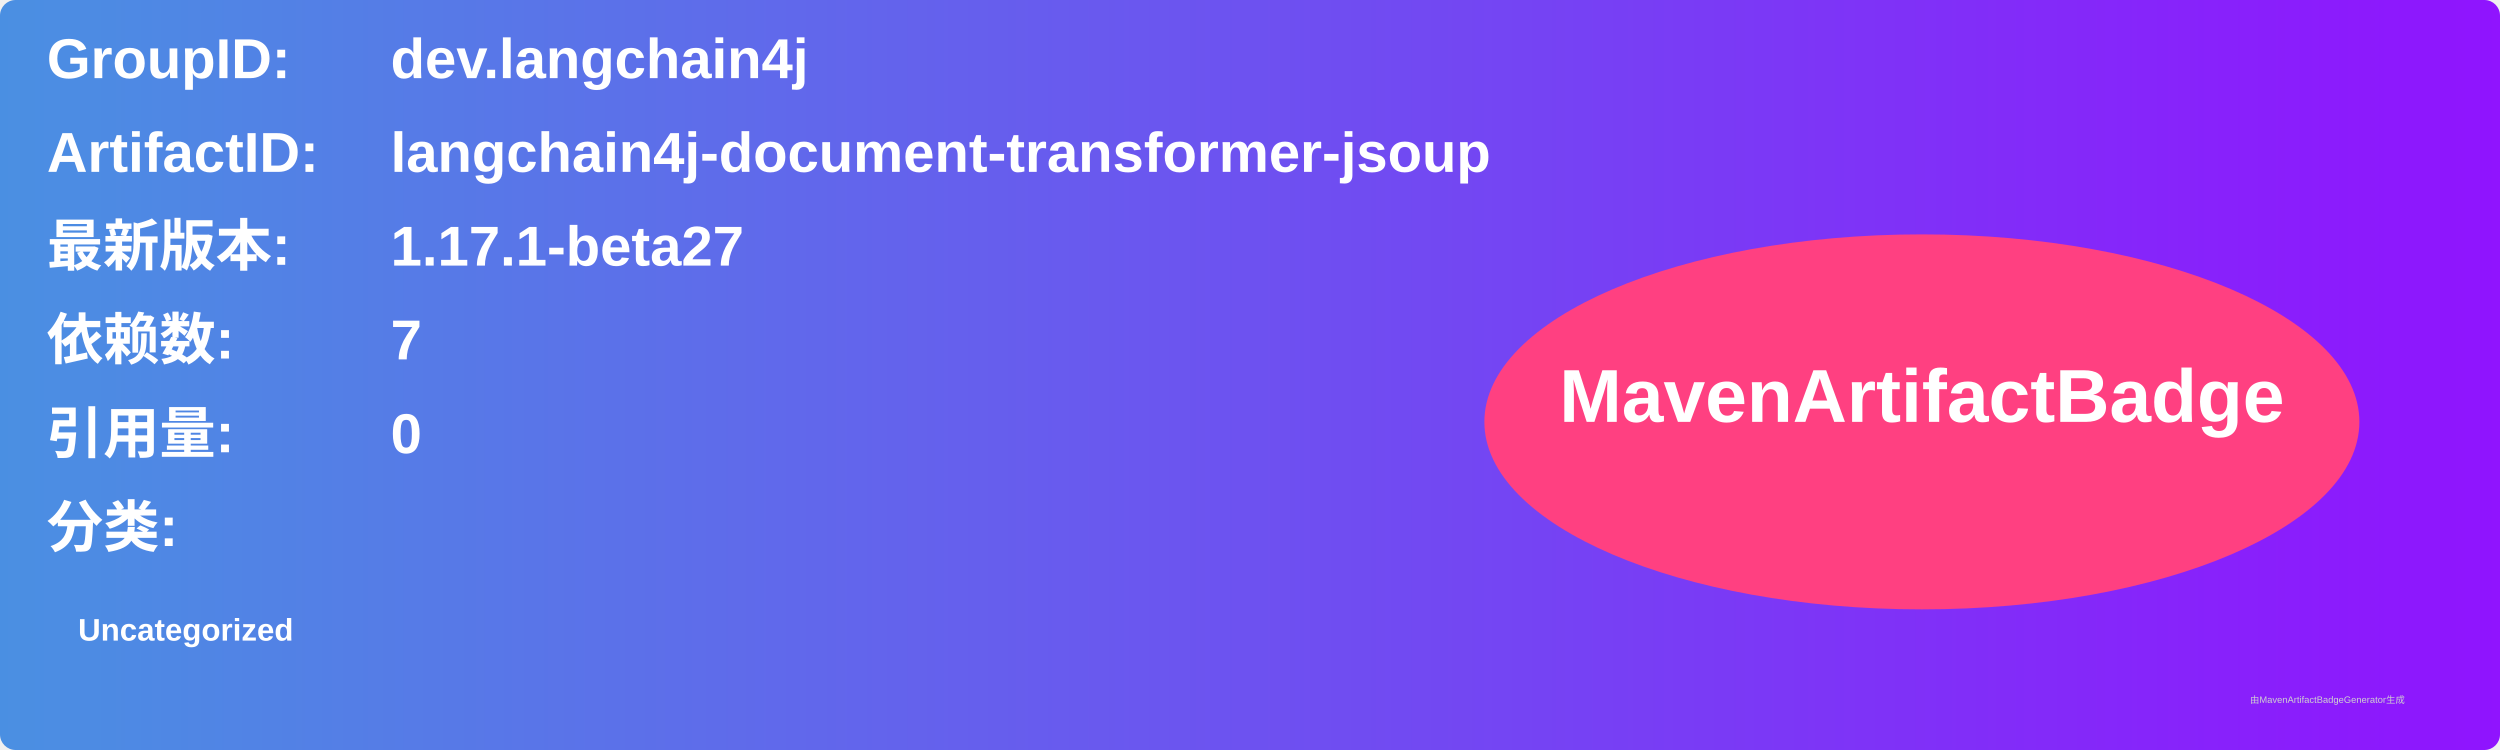
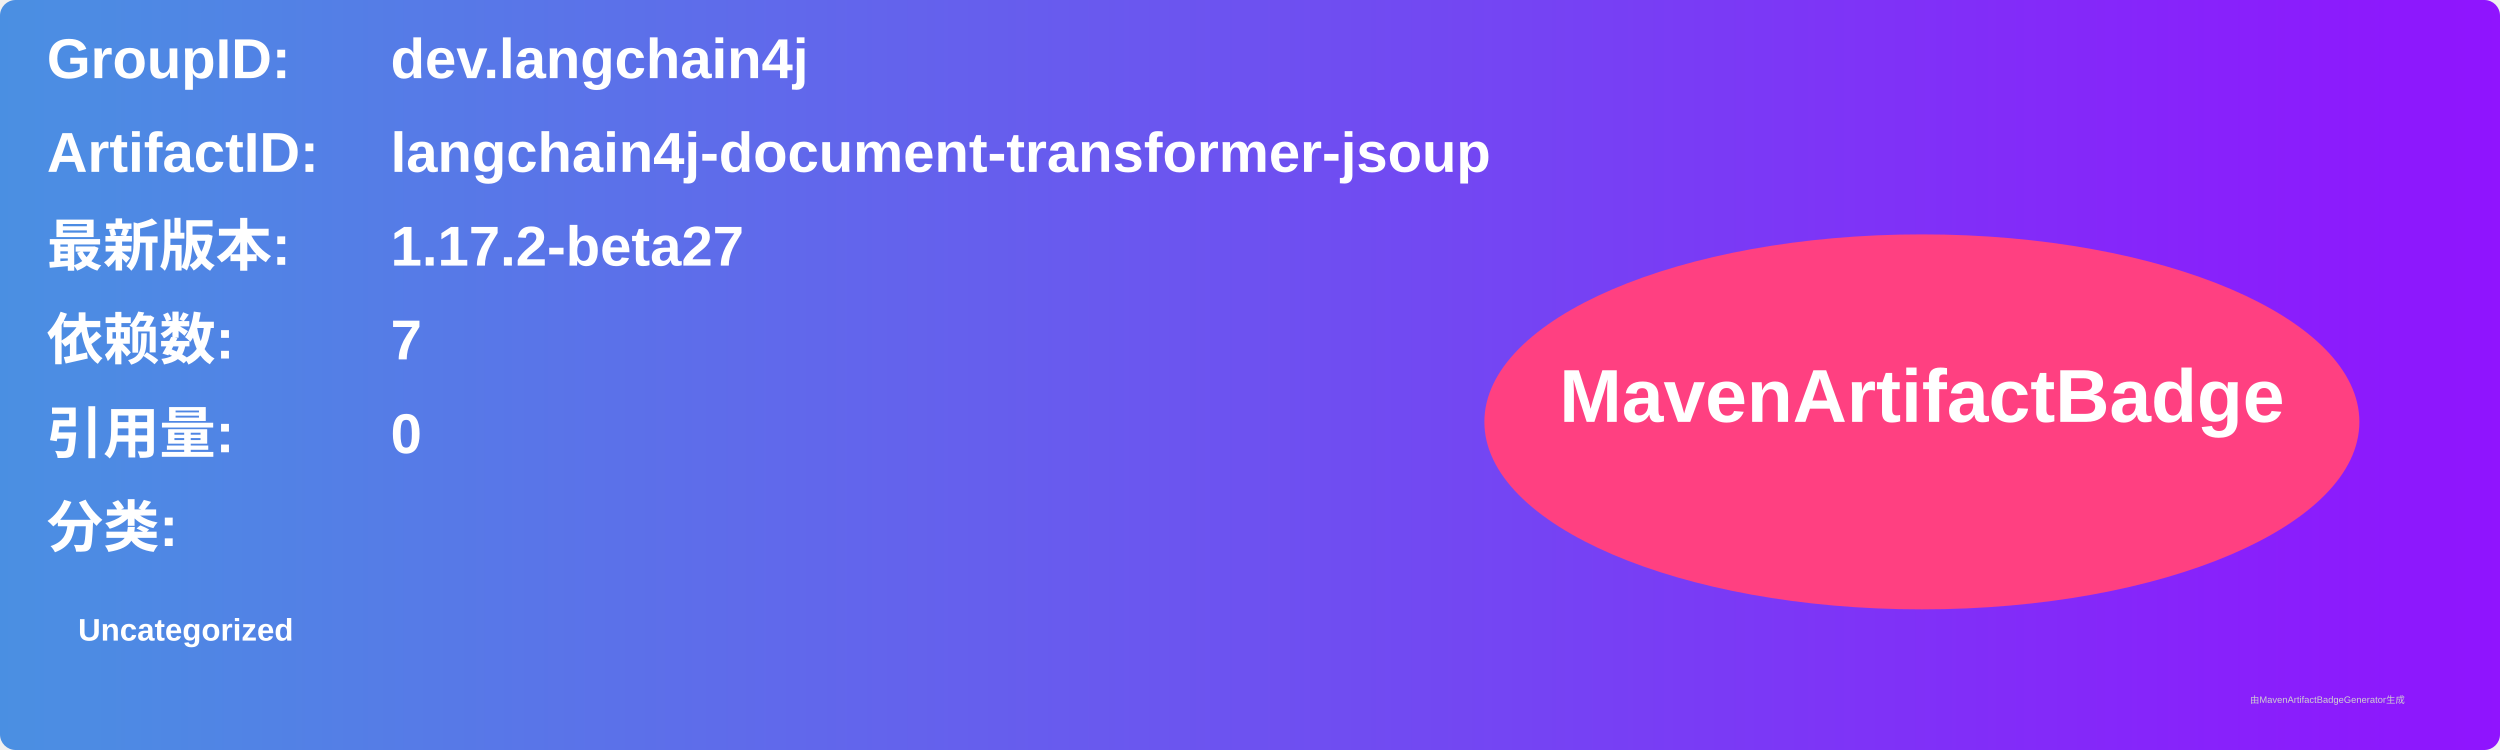
<svg xmlns="http://www.w3.org/2000/svg" width="800" height="240" viewBox="0 0 800 240">
  <linearGradient id="grad" x1="0%" y1="0%" x2="100%" y2="0%">
    <stop offset="0%" stop-color="#4a90e2" />
    <stop offset="100%" stop-color="#9013fe" />
  </linearGradient>
  <rect width="100%" height="100%" rx="5" ry="5" fill="url(#grad)" />
  <g transform="translate(15, 15)">
    <text x="0" y="10" font-family="Arial" font-size="18" fill="white" font-weight="bold" width="260">GroupID:</text>
    <text x="110" y="10" font-family="Arial" font-size="18" fill="white" font-weight="bold" width="460">dev.langchain4j</text>
    <text x="0" y="40" font-family="Arial" font-size="18" fill="white" font-weight="bold" width="260">ArtifactID:</text>
    <text x="110" y="40" font-family="Arial" font-size="18" fill="white" font-weight="bold" width="460">langchain4j-document-transformer-jsoup</text>
    <text x="0" y="70" font-family="Arial" font-size="18" fill="white" font-weight="bold">最新版本:</text>
    <text x="110" y="70" font-family="Arial" font-size="18" fill="white" font-weight="bold">
-       <tspan font-weight="bold">1.17.1-beta27</tspan>
+       <tspan font-weight="bold">1.17.2-beta27</tspan>
    </text>
    <text x="0" y="100" font-family="Arial" font-size="18" fill="white" font-weight="bold">依赖数: </text>
    <text x="110" y="100" font-family="Arial" font-size="18" fill="white">
      <tspan font-weight="bold">7</tspan>
    </text>
    <text x="0" y="130" font-family="Arial" font-size="18" fill="white" font-weight="bold">引用量: </text>
    <text x="110" y="130" font-family="Arial" font-size="18" fill="white">
      <tspan font-weight="bold">0</tspan>
    </text>
    <text x="0" y="160" font-family="Arial" font-size="18" fill="white" font-weight="bold">分类:</text>
    <text x="10" y="190" font-family="Arial" font-size="10" fill="white">
      <tspan font-weight="bold">Uncategorized</tspan>
    </text>
    <ellipse cx="600" cy="120" rx="140" ry="60" fill="#ff4081" />
    <text x="600" y="120" text-anchor="middle" font-family="Arial" font-size="24" fill="white" font-weight="bold">MavenArtifactBadge</text>
  </g>
  <text x="720" y="225" font-family="Arial" font-size="3" fill="#d0d0d0">由MavenArtifactBadgeGenerator生成</text>
</svg>
